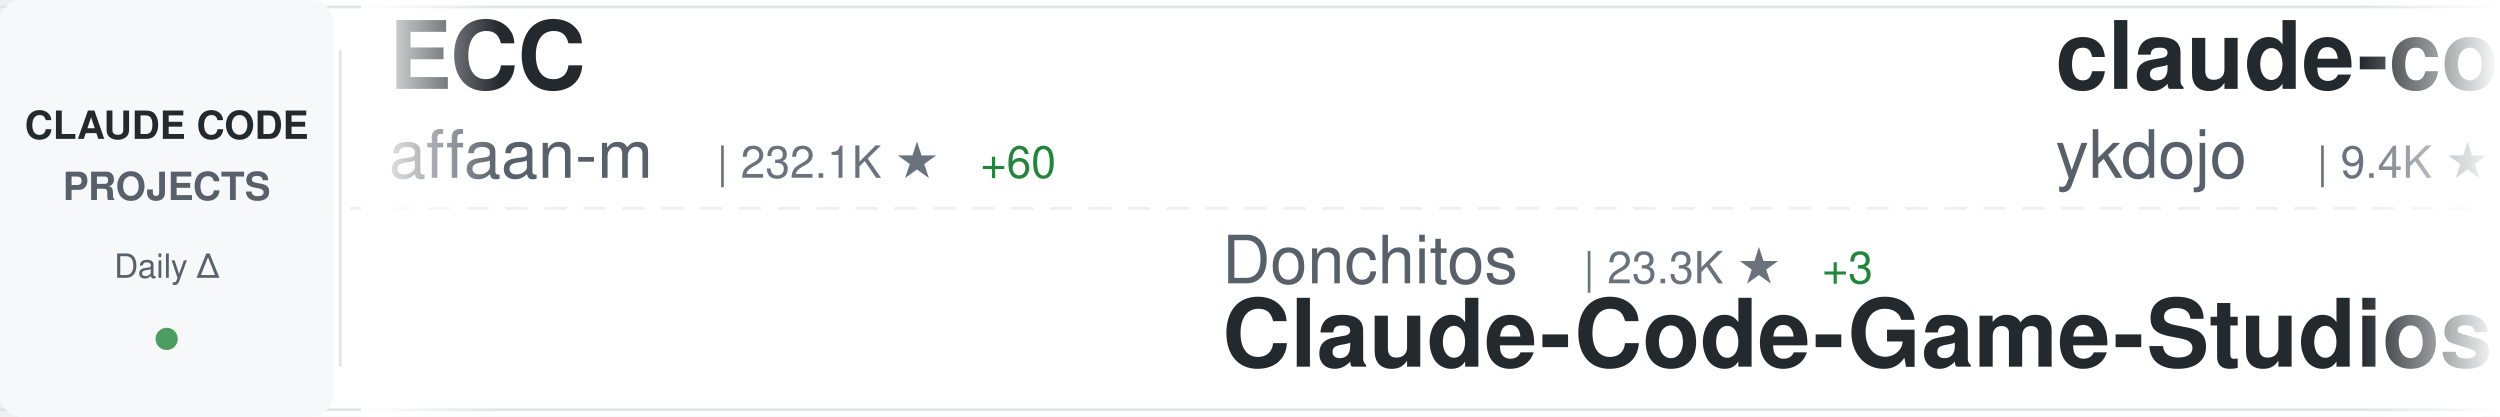
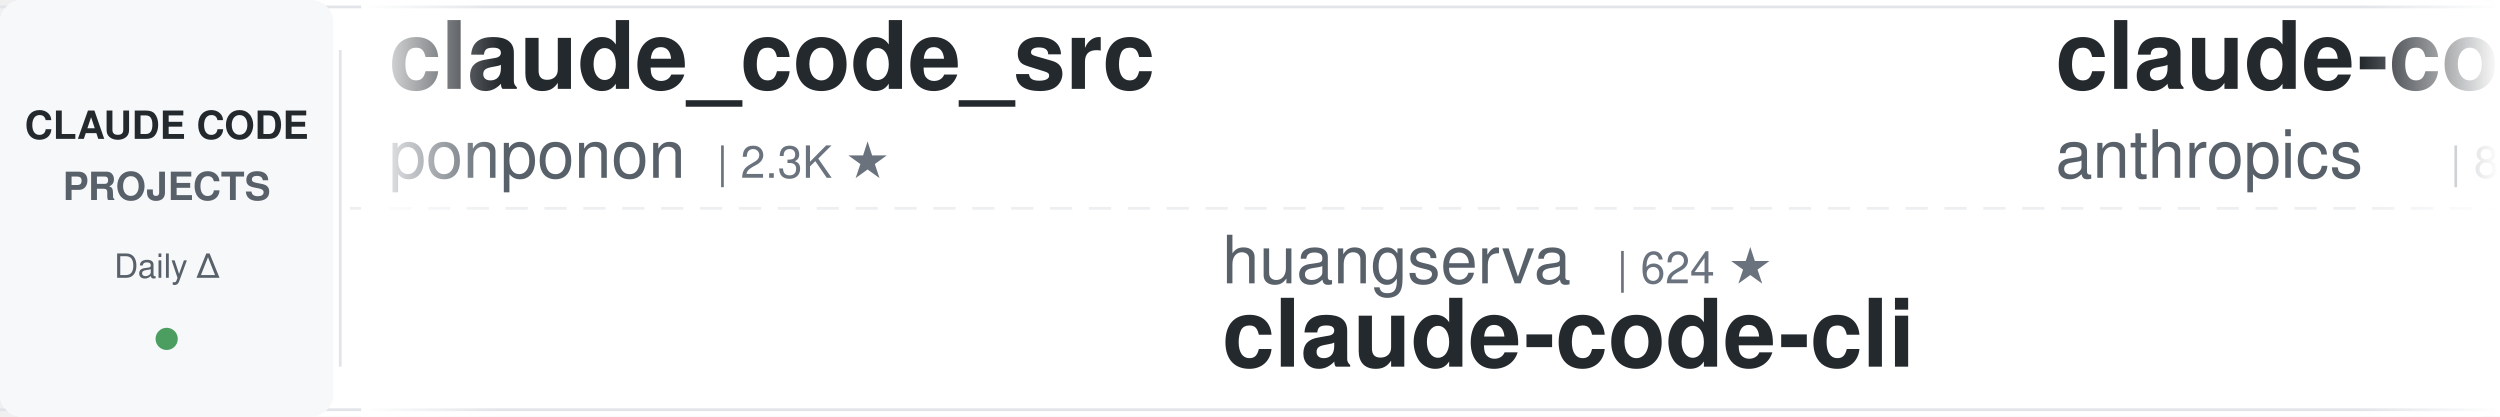
<svg xmlns="http://www.w3.org/2000/svg" width="900" height="150">
  <defs>
    <linearGradient id="awesomeLeftFade" x1="0%" y1="0%" x2="100%" y2="0%">
      <stop offset="0%" style="stop-color:#ffffff;stop-opacity:1" />
      <stop offset="100%" style="stop-color:#ffffff;stop-opacity:0" />
    </linearGradient>
    <linearGradient id="awesomeRightFade" x1="0%" y1="0%" x2="100%" y2="0%">
      <stop offset="0%" style="stop-color:#ffffff;stop-opacity:0" />
      <stop offset="100%" style="stop-color:#ffffff;stop-opacity:1" />
    </linearGradient>
  </defs>
  <rect width="900" height="150" fill="#ffffff" rx="8" />
  <rect x="0" y="2" width="900" height="1" fill="#e1e4e8" />
  <rect x="0" y="147" width="900" height="1" fill="#e1e4e8" />
  <line x1="0" y1="75" x2="900" y2="75" stroke="#e1e4e8" stroke-width="1" stroke-dasharray="8 6" opacity="0.6" />
  <rect x="0" y="0" width="120" height="150" fill="#f6f8fa" rx="8" />
  <text x="60" y="50" font-family="-apple-system, BlinkMacSystemFont, 'Segoe UI', Helvetica, Arial, sans-serif" font-size="14" font-weight="600" fill="#24292e" text-anchor="middle">CLAUDE CODE</text>
  <text x="60" y="72" font-family="-apple-system, BlinkMacSystemFont, 'Segoe UI', Helvetica, Arial, sans-serif" font-size="14" font-weight="600" fill="#586069" text-anchor="middle">PROJECTS</text>
  <text x="60" y="100" font-family="-apple-system, BlinkMacSystemFont, 'Segoe UI', Helvetica, Arial, sans-serif" font-size="12" font-weight="500" fill="#586069" text-anchor="middle">Daily Δ</text>
  <circle cx="60" cy="122" r="4" fill="#22863a" opacity="0.8" />
  <rect x="122" y="18" width="1" height="114" fill="#e1e4e8" />
  <clipPath id="awesomeTickerClip">
    <rect x="130" y="0" width="770" height="150" />
  </clipPath>
  <g clip-path="url(#awesomeTickerClip)">
    <g id="awesomeTickerItems">
      <animateTransform attributeName="transform" attributeType="XML" type="translate" from="0 0" to="-3000 0" dur="54s" repeatCount="indefinite" />
      <g transform="translate(0, 0)">
-         <text x="140" y="32" font-family="-apple-system, BlinkMacSystemFont, 'Segoe UI', Helvetica, Arial, sans-serif" font-size="34" font-weight="600" fill="#24292e">ECC</text>
-         <text x="140" y="64" font-family="-apple-system, BlinkMacSystemFont, 'Segoe UI', Helvetica, Arial, sans-serif" font-size="24" font-weight="400" fill="#586069">affaan-m</text>
-         <text x="258" y="64" font-family="-apple-system, BlinkMacSystemFont, 'Segoe UI', Helvetica, Arial, sans-serif" font-size="16" font-weight="500" fill="#6a737d">| 232.1K ★</text>
-         <text x="353" y="64" font-family="-apple-system, BlinkMacSystemFont, 'Segoe UI', Helvetica, Arial, sans-serif" font-size="16" font-weight="500" fill="#22863a"> +60</text>
+         <text x="140" y="32" font-family="-apple-system, BlinkMacSystemFont, 'Segoe UI', Helvetica, Arial, sans-serif" font-size="34" font-weight="600" fill="#24292e">claude_code_src</text>
+         <text x="140" y="64" font-family="-apple-system, BlinkMacSystemFont, 'Segoe UI', Helvetica, Arial, sans-serif" font-size="24" font-weight="400" fill="#586069">ponponon</text>
+         <text x="258" y="64" font-family="-apple-system, BlinkMacSystemFont, 'Segoe UI', Helvetica, Arial, sans-serif" font-size="16" font-weight="500" fill="#6a737d">| 2.3K ★</text>
      </g>
      <g transform="translate(300, 0)">
-         <text x="140" y="102" font-family="-apple-system, BlinkMacSystemFont, 'Segoe UI', Helvetica, Arial, sans-serif" font-size="24" font-weight="400" fill="#586069">Donchitos</text>
-         <text x="270" y="102" font-family="-apple-system, BlinkMacSystemFont, 'Segoe UI', Helvetica, Arial, sans-serif" font-size="16" font-weight="500" fill="#6a737d">| 23.3K ★</text>
-         <text x="356" y="102" font-family="-apple-system, BlinkMacSystemFont, 'Segoe UI', Helvetica, Arial, sans-serif" font-size="16" font-weight="500" fill="#22863a"> +3</text>
-         <text x="140" y="132" font-family="-apple-system, BlinkMacSystemFont, 'Segoe UI', Helvetica, Arial, sans-serif" font-size="34" font-weight="600" fill="#24292e">Claude-Code-Game-Studios</text>
+         <text x="140" y="102" font-family="-apple-system, BlinkMacSystemFont, 'Segoe UI', Helvetica, Arial, sans-serif" font-size="24" font-weight="400" fill="#586069">huangserva</text>
+         <text x="282" y="102" font-family="-apple-system, BlinkMacSystemFont, 'Segoe UI', Helvetica, Arial, sans-serif" font-size="16" font-weight="500" fill="#6a737d">| 624 ★</text>
+         <text x="140" y="132" font-family="-apple-system, BlinkMacSystemFont, 'Segoe UI', Helvetica, Arial, sans-serif" font-size="34" font-weight="600" fill="#24292e">claude-code-cli</text>
      </g>
      <g transform="translate(600, 0)">
-         <text x="140" y="32" font-family="-apple-system, BlinkMacSystemFont, 'Segoe UI', Helvetica, Arial, sans-serif" font-size="34" font-weight="600" fill="#24292e">claude-code-tips</text>
-         <text x="140" y="64" font-family="-apple-system, BlinkMacSystemFont, 'Segoe UI', Helvetica, Arial, sans-serif" font-size="24" font-weight="400" fill="#586069">ykdojo</text>
-         <text x="234" y="64" font-family="-apple-system, BlinkMacSystemFont, 'Segoe UI', Helvetica, Arial, sans-serif" font-size="16" font-weight="500" fill="#6a737d">| 9.4K ★</text>
+         <text x="140" y="32" font-family="-apple-system, BlinkMacSystemFont, 'Segoe UI', Helvetica, Arial, sans-serif" font-size="34" font-weight="600" fill="#24292e">claude-code-action</text>
+         <text x="140" y="64" font-family="-apple-system, BlinkMacSystemFont, 'Segoe UI', Helvetica, Arial, sans-serif" font-size="24" font-weight="400" fill="#586069">anthropics</text>
+         <text x="282" y="64" font-family="-apple-system, BlinkMacSystemFont, 'Segoe UI', Helvetica, Arial, sans-serif" font-size="16" font-weight="500" fill="#6a737d">| 8.4K ★</text>
+         <text x="359" y="64" font-family="-apple-system, BlinkMacSystemFont, 'Segoe UI', Helvetica, Arial, sans-serif" font-size="16" font-weight="500" fill="#22863a"> +1</text>
+       </g>
+       <g transform="translate(900, 0)">
+         <text x="140" y="102" font-family="-apple-system, BlinkMacSystemFont, 'Segoe UI', Helvetica, Arial, sans-serif" font-size="24" font-weight="400" fill="#586069">ghuntley</text>
+         <text x="258" y="102" font-family="-apple-system, BlinkMacSystemFont, 'Segoe UI', Helvetica, Arial, sans-serif" font-size="16" font-weight="500" fill="#6a737d">| 986 ★</text>
+         <text x="140" y="132" font-family="-apple-system, BlinkMacSystemFont, 'Segoe UI', Helvetica, Arial, sans-serif" font-size="34" font-weight="600" fill="#24292e">claude-code-source-code-...</text>
+       </g>
+       <g transform="translate(1200, 0)">
+         <text x="140" y="32" font-family="-apple-system, BlinkMacSystemFont, 'Segoe UI', Helvetica, Arial, sans-serif" font-size="34" font-weight="600" fill="#24292e">claude-coder</text>
+         <text x="140" y="64" font-family="-apple-system, BlinkMacSystemFont, 'Segoe UI', Helvetica, Arial, sans-serif" font-size="24" font-weight="400" fill="#586069">kodu-ai</text>
+         <text x="246" y="64" font-family="-apple-system, BlinkMacSystemFont, 'Segoe UI', Helvetica, Arial, sans-serif" font-size="16" font-weight="500" fill="#6a737d">| 5.3K ★</text>
+       </g>
+       <g transform="translate(1500, 0)">
+         <text x="140" y="102" font-family="-apple-system, BlinkMacSystemFont, 'Segoe UI', Helvetica, Arial, sans-serif" font-size="24" font-weight="400" fill="#586069">lintsinghua</text>
+         <text x="294" y="102" font-family="-apple-system, BlinkMacSystemFont, 'Segoe UI', Helvetica, Arial, sans-serif" font-size="16" font-weight="500" fill="#6a737d">| 4.0K ★</text>
+         <text x="140" y="132" font-family="-apple-system, BlinkMacSystemFont, 'Segoe UI', Helvetica, Arial, sans-serif" font-size="34" font-weight="600" fill="#24292e">claude-code-book</text>
+       </g>
+       <g transform="translate(1800, 0)">
+         <text x="140" y="32" font-family="-apple-system, BlinkMacSystemFont, 'Segoe UI', Helvetica, Arial, sans-serif" font-size="34" font-weight="600" fill="#24292e">claude-code-infrastructu...</text>
+         <text x="140" y="64" font-family="-apple-system, BlinkMacSystemFont, 'Segoe UI', Helvetica, Arial, sans-serif" font-size="24" font-weight="400" fill="#586069">diet103</text>
+         <text x="246" y="64" font-family="-apple-system, BlinkMacSystemFont, 'Segoe UI', Helvetica, Arial, sans-serif" font-size="16" font-weight="500" fill="#6a737d">| 10.0K ★</text>
+       </g>
+       <g transform="translate(2100, 0)">
+         <text x="140" y="102" font-family="-apple-system, BlinkMacSystemFont, 'Segoe UI', Helvetica, Arial, sans-serif" font-size="24" font-weight="400" fill="#586069">edmund-io</text>
+         <text x="270" y="102" font-family="-apple-system, BlinkMacSystemFont, 'Segoe UI', Helvetica, Arial, sans-serif" font-size="16" font-weight="500" fill="#6a737d">| 1.5K ★</text>
+         <text x="140" y="132" font-family="-apple-system, BlinkMacSystemFont, 'Segoe UI', Helvetica, Arial, sans-serif" font-size="34" font-weight="600" fill="#24292e">edmunds-claude-code</text>
+       </g>
+       <g transform="translate(2400, 0)">
+         <text x="140" y="32" font-family="-apple-system, BlinkMacSystemFont, 'Segoe UI', Helvetica, Arial, sans-serif" font-size="34" font-weight="600" fill="#24292e">pi-vs-claude-code</text>
+         <text x="140" y="64" font-family="-apple-system, BlinkMacSystemFont, 'Segoe UI', Helvetica, Arial, sans-serif" font-size="24" font-weight="400" fill="#586069">disler</text>
+         <text x="234" y="64" font-family="-apple-system, BlinkMacSystemFont, 'Segoe UI', Helvetica, Arial, sans-serif" font-size="16" font-weight="500" fill="#6a737d">| 1.5K ★</text>
        <text x="311" y="64" font-family="-apple-system, BlinkMacSystemFont, 'Segoe UI', Helvetica, Arial, sans-serif" font-size="16" font-weight="500" fill="#22863a"> +1</text>
      </g>
-       <g transform="translate(900, 0)">
-         <text x="140" y="102" font-family="-apple-system, BlinkMacSystemFont, 'Segoe UI', Helvetica, Arial, sans-serif" font-size="24" font-weight="400" fill="#586069">alejandrobalderas</text>
-         <text x="366" y="102" font-family="-apple-system, BlinkMacSystemFont, 'Segoe UI', Helvetica, Arial, sans-serif" font-size="16" font-weight="500" fill="#6a737d">| 2.7K ★</text>
-         <text x="140" y="132" font-family="-apple-system, BlinkMacSystemFont, 'Segoe UI', Helvetica, Arial, sans-serif" font-size="34" font-weight="600" fill="#24292e">claude-code-from-source</text>
-       </g>
-       <g transform="translate(1200, 0)">
-         <text x="140" y="32" font-family="-apple-system, BlinkMacSystemFont, 'Segoe UI', Helvetica, Arial, sans-serif" font-size="34" font-weight="600" fill="#24292e">claude-code-harness</text>
-         <text x="140" y="64" font-family="-apple-system, BlinkMacSystemFont, 'Segoe UI', Helvetica, Arial, sans-serif" font-size="24" font-weight="400" fill="#586069">Chachamaru127</text>
-         <text x="318" y="64" font-family="-apple-system, BlinkMacSystemFont, 'Segoe UI', Helvetica, Arial, sans-serif" font-size="16" font-weight="500" fill="#6a737d">| 3.0K ★</text>
-         <text x="395" y="64" font-family="-apple-system, BlinkMacSystemFont, 'Segoe UI', Helvetica, Arial, sans-serif" font-size="16" font-weight="500" fill="#22863a"> +1</text>
-       </g>
-       <g transform="translate(1500, 0)">
-         <text x="140" y="102" font-family="-apple-system, BlinkMacSystemFont, 'Segoe UI', Helvetica, Arial, sans-serif" font-size="24" font-weight="400" fill="#586069">chauncygu</text>
-         <text x="270" y="102" font-family="-apple-system, BlinkMacSystemFont, 'Segoe UI', Helvetica, Arial, sans-serif" font-size="16" font-weight="500" fill="#6a737d">| 2.8K ★</text>
-         <text x="140" y="132" font-family="-apple-system, BlinkMacSystemFont, 'Segoe UI', Helvetica, Arial, sans-serif" font-size="34" font-weight="600" fill="#24292e">collection-claude-code-s...</text>
-       </g>
-       <g transform="translate(1800, 0)">
-         <text x="140" y="32" font-family="-apple-system, BlinkMacSystemFont, 'Segoe UI', Helvetica, Arial, sans-serif" font-size="34" font-weight="600" fill="#24292e">oh-my-claudecode</text>
-         <text x="140" y="64" font-family="-apple-system, BlinkMacSystemFont, 'Segoe UI', Helvetica, Arial, sans-serif" font-size="24" font-weight="400" fill="#586069">Yeachan-Heo</text>
-         <text x="294" y="64" font-family="-apple-system, BlinkMacSystemFont, 'Segoe UI', Helvetica, Arial, sans-serif" font-size="16" font-weight="500" fill="#6a737d">| 38.0K ★</text>
-         <text x="380" y="64" font-family="-apple-system, BlinkMacSystemFont, 'Segoe UI', Helvetica, Arial, sans-serif" font-size="16" font-weight="500" fill="#22863a"> +1</text>
-       </g>
-       <g transform="translate(2100, 0)">
-         <text x="140" y="102" font-family="-apple-system, BlinkMacSystemFont, 'Segoe UI', Helvetica, Arial, sans-serif" font-size="24" font-weight="400" fill="#586069">frankbria</text>
-         <text x="270" y="102" font-family="-apple-system, BlinkMacSystemFont, 'Segoe UI', Helvetica, Arial, sans-serif" font-size="16" font-weight="500" fill="#6a737d">| 9.6K ★</text>
-         <text x="140" y="132" font-family="-apple-system, BlinkMacSystemFont, 'Segoe UI', Helvetica, Arial, sans-serif" font-size="34" font-weight="600" fill="#24292e">ralph-claude-code</text>
-       </g>
-       <g transform="translate(2400, 0)">
-         <text x="140" y="32" font-family="-apple-system, BlinkMacSystemFont, 'Segoe UI', Helvetica, Arial, sans-serif" font-size="34" font-weight="600" fill="#24292e">claude-code-reverse</text>
-         <text x="140" y="64" font-family="-apple-system, BlinkMacSystemFont, 'Segoe UI', Helvetica, Arial, sans-serif" font-size="24" font-weight="400" fill="#586069">Yuyz0112</text>
-         <text x="258" y="64" font-family="-apple-system, BlinkMacSystemFont, 'Segoe UI', Helvetica, Arial, sans-serif" font-size="16" font-weight="500" fill="#6a737d">| 2.4K ★</text>
-         <text x="335" y="64" font-family="-apple-system, BlinkMacSystemFont, 'Segoe UI', Helvetica, Arial, sans-serif" font-size="16" font-weight="500" fill="#22863a"> +1</text>
-       </g>
      <g transform="translate(2700, 0)">
-         <text x="140" y="102" font-family="-apple-system, BlinkMacSystemFont, 'Segoe UI', Helvetica, Arial, sans-serif" font-size="24" font-weight="400" fill="#586069">anthropics</text>
-         <text x="282" y="102" font-family="-apple-system, BlinkMacSystemFont, 'Segoe UI', Helvetica, Arial, sans-serif" font-size="16" font-weight="500" fill="#6a737d">| 920 ★</text>
-         <text x="350" y="102" font-family="-apple-system, BlinkMacSystemFont, 'Segoe UI', Helvetica, Arial, sans-serif" font-size="16" font-weight="500" fill="#22863a"> +1</text>
-         <text x="140" y="132" font-family="-apple-system, BlinkMacSystemFont, 'Segoe UI', Helvetica, Arial, sans-serif" font-size="34" font-weight="600" fill="#24292e">claude-code-base-action</text>
+         <text x="140" y="102" font-family="-apple-system, BlinkMacSystemFont, 'Segoe UI', Helvetica, Arial, sans-serif" font-size="24" font-weight="400" fill="#586069">wanshuiyin</text>
+         <text x="282" y="102" font-family="-apple-system, BlinkMacSystemFont, 'Segoe UI', Helvetica, Arial, sans-serif" font-size="16" font-weight="500" fill="#6a737d">| 13.7K ★</text>
+         <text x="368" y="102" font-family="-apple-system, BlinkMacSystemFont, 'Segoe UI', Helvetica, Arial, sans-serif" font-size="16" font-weight="500" fill="#22863a"> +2</text>
+         <text x="140" y="132" font-family="-apple-system, BlinkMacSystemFont, 'Segoe UI', Helvetica, Arial, sans-serif" font-size="34" font-weight="600" fill="#24292e">Auto-claude-code-researc...</text>
      </g>
      <g transform="translate(3000, 0)">
-         <text x="140" y="32" font-family="-apple-system, BlinkMacSystemFont, 'Segoe UI', Helvetica, Arial, sans-serif" font-size="34" font-weight="600" fill="#24292e">ECC</text>
-         <text x="140" y="64" font-family="-apple-system, BlinkMacSystemFont, 'Segoe UI', Helvetica, Arial, sans-serif" font-size="24" font-weight="400" fill="#586069">affaan-m</text>
-         <text x="258" y="64" font-family="-apple-system, BlinkMacSystemFont, 'Segoe UI', Helvetica, Arial, sans-serif" font-size="16" font-weight="500" fill="#6a737d">| 232.1K ★</text>
-         <text x="353" y="64" font-family="-apple-system, BlinkMacSystemFont, 'Segoe UI', Helvetica, Arial, sans-serif" font-size="16" font-weight="500" fill="#22863a"> +60</text>
+         <text x="140" y="32" font-family="-apple-system, BlinkMacSystemFont, 'Segoe UI', Helvetica, Arial, sans-serif" font-size="34" font-weight="600" fill="#24292e">claude_code_src</text>
+         <text x="140" y="64" font-family="-apple-system, BlinkMacSystemFont, 'Segoe UI', Helvetica, Arial, sans-serif" font-size="24" font-weight="400" fill="#586069">ponponon</text>
+         <text x="258" y="64" font-family="-apple-system, BlinkMacSystemFont, 'Segoe UI', Helvetica, Arial, sans-serif" font-size="16" font-weight="500" fill="#6a737d">| 2.3K ★</text>
      </g>
      <g transform="translate(3300, 0)">
-         <text x="140" y="102" font-family="-apple-system, BlinkMacSystemFont, 'Segoe UI', Helvetica, Arial, sans-serif" font-size="24" font-weight="400" fill="#586069">Donchitos</text>
-         <text x="270" y="102" font-family="-apple-system, BlinkMacSystemFont, 'Segoe UI', Helvetica, Arial, sans-serif" font-size="16" font-weight="500" fill="#6a737d">| 23.3K ★</text>
-         <text x="356" y="102" font-family="-apple-system, BlinkMacSystemFont, 'Segoe UI', Helvetica, Arial, sans-serif" font-size="16" font-weight="500" fill="#22863a"> +3</text>
-         <text x="140" y="132" font-family="-apple-system, BlinkMacSystemFont, 'Segoe UI', Helvetica, Arial, sans-serif" font-size="34" font-weight="600" fill="#24292e">Claude-Code-Game-Studios</text>
+         <text x="140" y="102" font-family="-apple-system, BlinkMacSystemFont, 'Segoe UI', Helvetica, Arial, sans-serif" font-size="24" font-weight="400" fill="#586069">huangserva</text>
+         <text x="282" y="102" font-family="-apple-system, BlinkMacSystemFont, 'Segoe UI', Helvetica, Arial, sans-serif" font-size="16" font-weight="500" fill="#6a737d">| 624 ★</text>
+         <text x="140" y="132" font-family="-apple-system, BlinkMacSystemFont, 'Segoe UI', Helvetica, Arial, sans-serif" font-size="34" font-weight="600" fill="#24292e">claude-code-cli</text>
      </g>
      <g transform="translate(3600, 0)">
-         <text x="140" y="32" font-family="-apple-system, BlinkMacSystemFont, 'Segoe UI', Helvetica, Arial, sans-serif" font-size="34" font-weight="600" fill="#24292e">claude-code-tips</text>
-         <text x="140" y="64" font-family="-apple-system, BlinkMacSystemFont, 'Segoe UI', Helvetica, Arial, sans-serif" font-size="24" font-weight="400" fill="#586069">ykdojo</text>
-         <text x="234" y="64" font-family="-apple-system, BlinkMacSystemFont, 'Segoe UI', Helvetica, Arial, sans-serif" font-size="16" font-weight="500" fill="#6a737d">| 9.4K ★</text>
-         <text x="311" y="64" font-family="-apple-system, BlinkMacSystemFont, 'Segoe UI', Helvetica, Arial, sans-serif" font-size="16" font-weight="500" fill="#22863a"> +1</text>
+         <text x="140" y="32" font-family="-apple-system, BlinkMacSystemFont, 'Segoe UI', Helvetica, Arial, sans-serif" font-size="34" font-weight="600" fill="#24292e">claude-code-action</text>
+         <text x="140" y="64" font-family="-apple-system, BlinkMacSystemFont, 'Segoe UI', Helvetica, Arial, sans-serif" font-size="24" font-weight="400" fill="#586069">anthropics</text>
+         <text x="282" y="64" font-family="-apple-system, BlinkMacSystemFont, 'Segoe UI', Helvetica, Arial, sans-serif" font-size="16" font-weight="500" fill="#6a737d">| 8.4K ★</text>
+         <text x="359" y="64" font-family="-apple-system, BlinkMacSystemFont, 'Segoe UI', Helvetica, Arial, sans-serif" font-size="16" font-weight="500" fill="#22863a"> +1</text>
      </g>
      <g transform="translate(3900, 0)">
-         <text x="140" y="102" font-family="-apple-system, BlinkMacSystemFont, 'Segoe UI', Helvetica, Arial, sans-serif" font-size="24" font-weight="400" fill="#586069">alejandrobalderas</text>
-         <text x="366" y="102" font-family="-apple-system, BlinkMacSystemFont, 'Segoe UI', Helvetica, Arial, sans-serif" font-size="16" font-weight="500" fill="#6a737d">| 2.7K ★</text>
-         <text x="140" y="132" font-family="-apple-system, BlinkMacSystemFont, 'Segoe UI', Helvetica, Arial, sans-serif" font-size="34" font-weight="600" fill="#24292e">claude-code-from-source</text>
+         <text x="140" y="102" font-family="-apple-system, BlinkMacSystemFont, 'Segoe UI', Helvetica, Arial, sans-serif" font-size="24" font-weight="400" fill="#586069">ghuntley</text>
+         <text x="258" y="102" font-family="-apple-system, BlinkMacSystemFont, 'Segoe UI', Helvetica, Arial, sans-serif" font-size="16" font-weight="500" fill="#6a737d">| 986 ★</text>
+         <text x="140" y="132" font-family="-apple-system, BlinkMacSystemFont, 'Segoe UI', Helvetica, Arial, sans-serif" font-size="34" font-weight="600" fill="#24292e">claude-code-source-code-...</text>
      </g>
    </g>
  </g>
  <rect x="130" y="0" width="50" height="150" fill="url(#awesomeLeftFade)" />
  <rect x="850" y="0" width="50" height="150" fill="url(#awesomeRightFade)" />
</svg>
